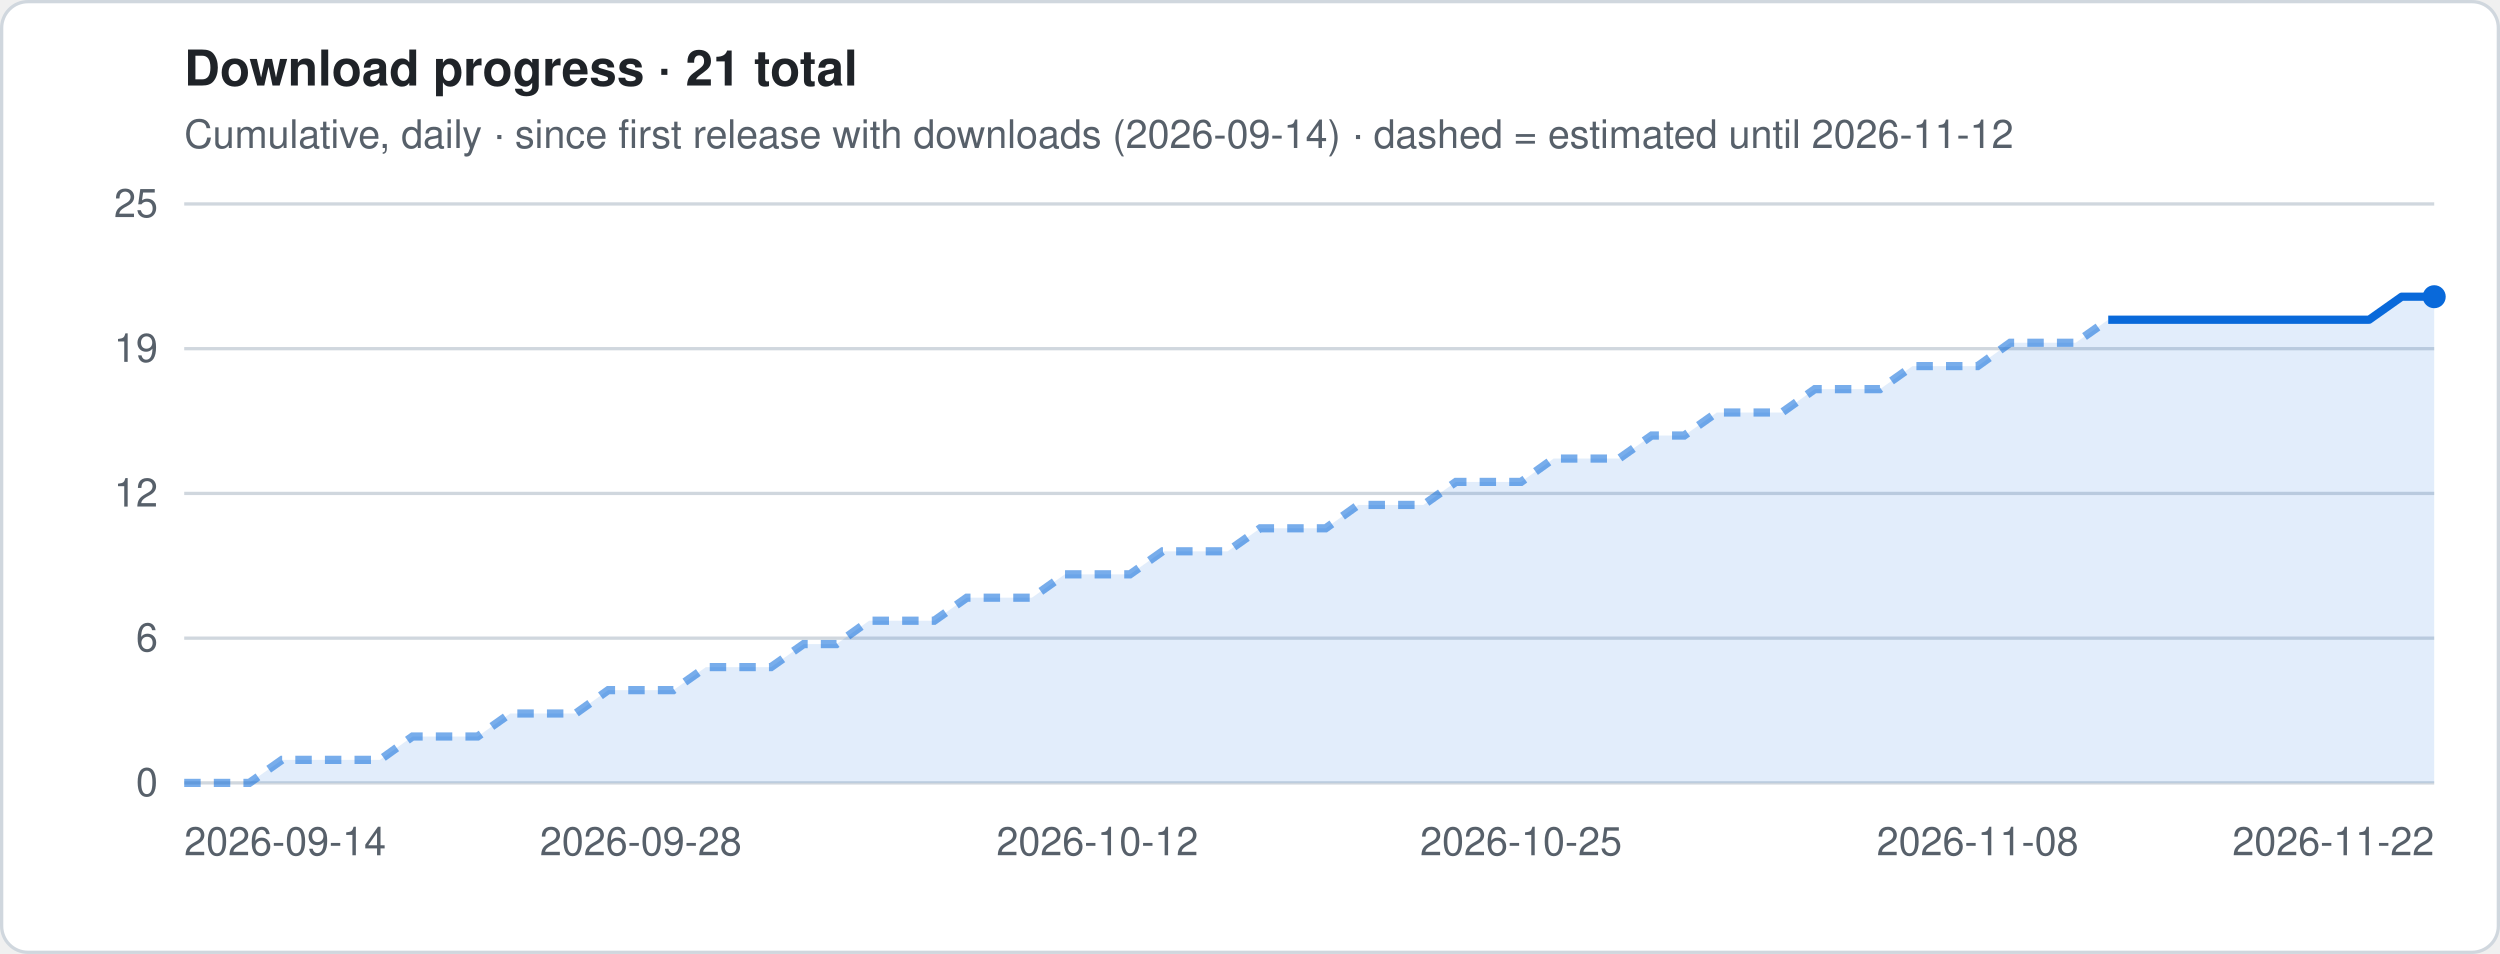
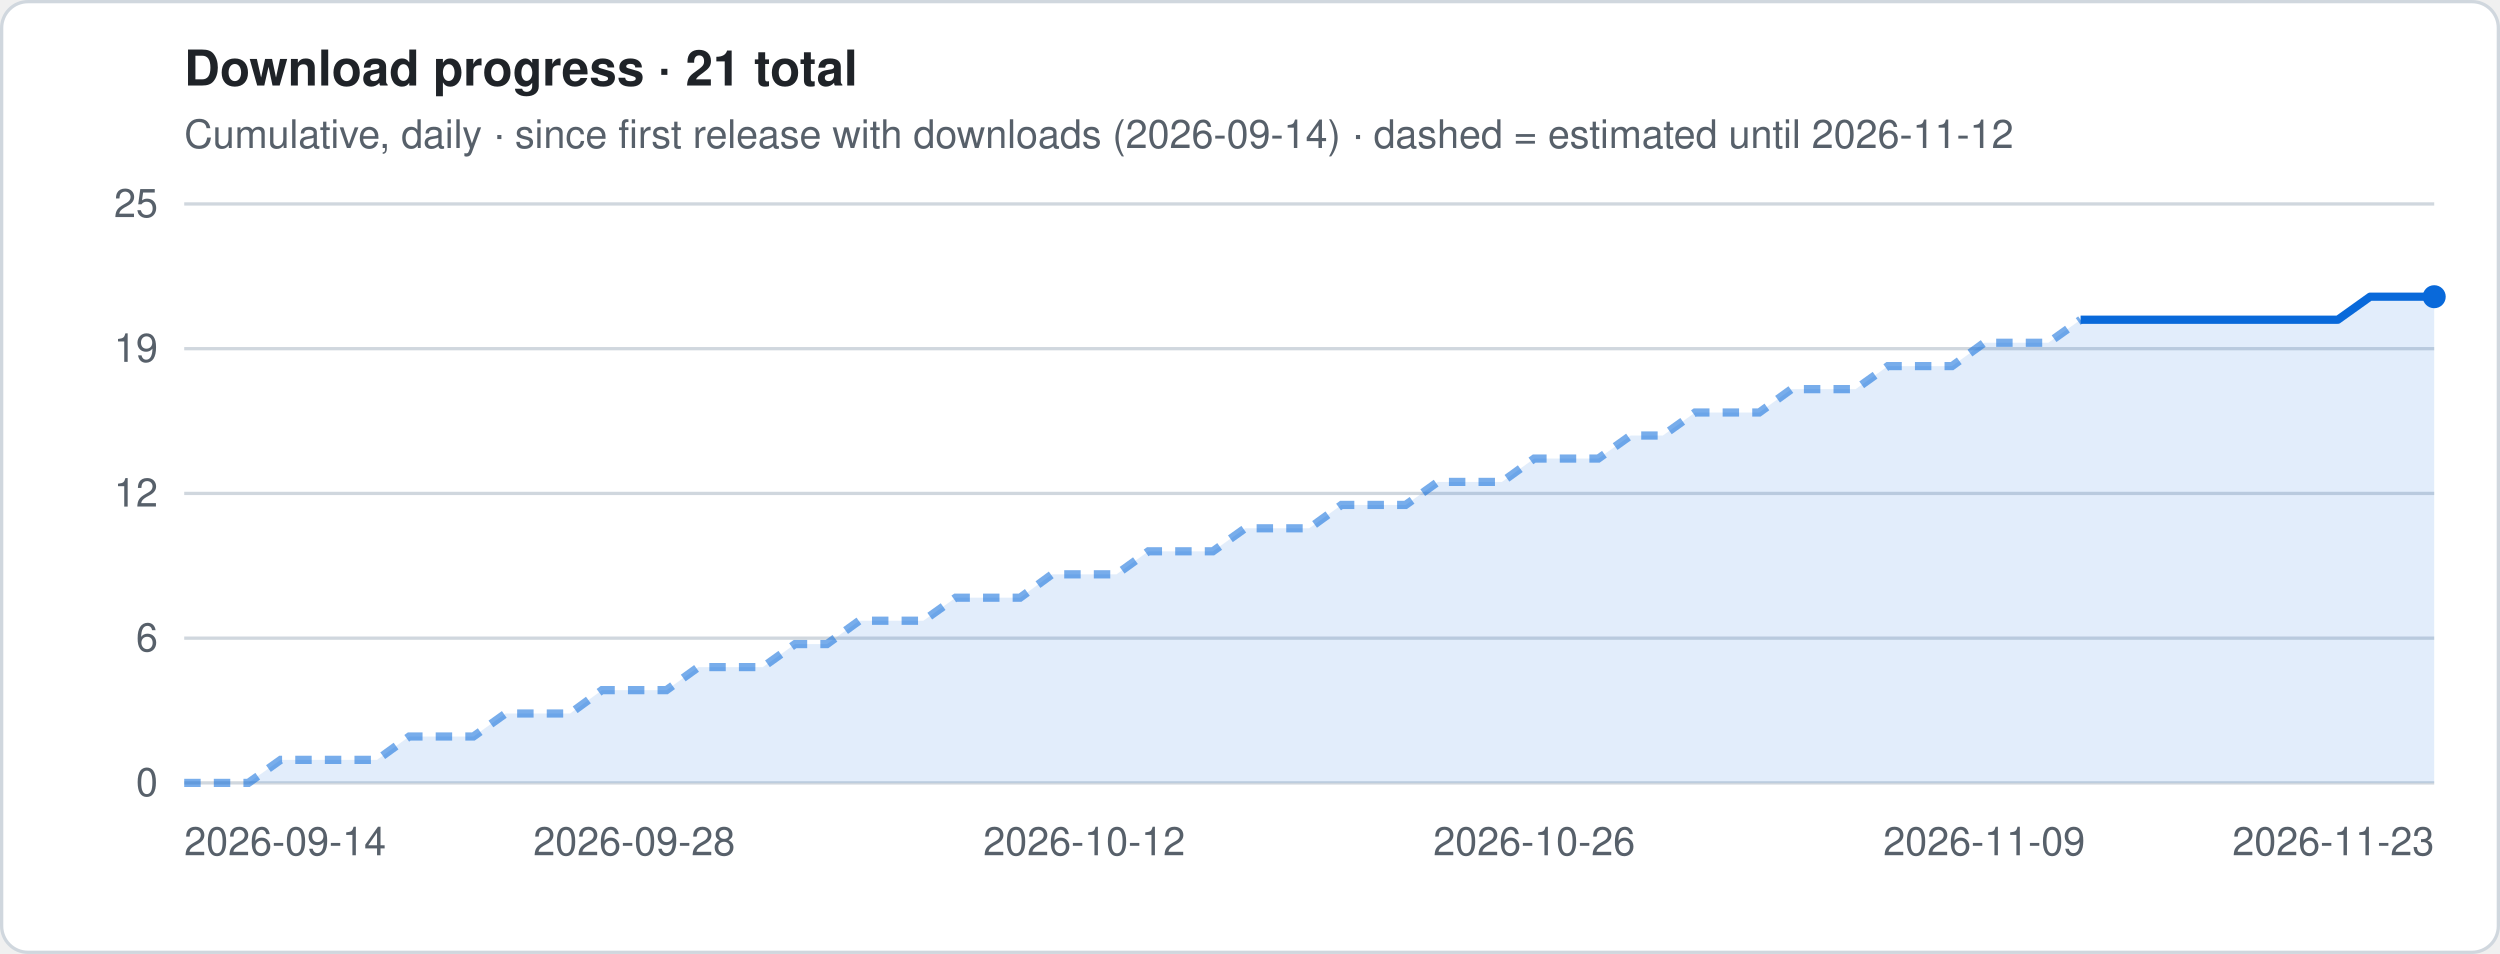
<svg xmlns="http://www.w3.org/2000/svg" viewBox="0 0 760 290" width="760" height="290" role="img" aria-label="Download progress · 21 total">
  <style>
.t{font:12px -apple-system,Segoe UI,Helvetica,Arial,sans-serif;fill:#57606a}.h{font:600 15px -apple-system,Segoe UI,Helvetica,Arial,sans-serif;fill:#1f2328}
.g{stroke:#d0d7de;stroke-width:1}.ln{stroke:#0969da;stroke-width:2.5;stroke-linejoin:round;fill:none}
.es{stroke:#0969da;stroke-width:2.5;stroke-dasharray:5 4;opacity:.55;fill:none}
.a{fill:#0969da;opacity:.12}.b{fill:#0969da}.bg{fill:#fff;stroke:#d0d7de}
@media (prefers-color-scheme:dark){.t{fill:#9198a1}.h{fill:#f0f6fc}.g{stroke:#3d444d}.ln,.es{stroke:#4493f8}.a,.b{fill:#4493f8}.bg{fill:#0d1117;stroke:#3d444d}}
</style>
  <rect x=".5" y=".5" width="759" height="289" rx="8" class="bg" />
  <text x="56" y="26" class="h">Download progress · 21 total</text>
  <text x="56" y="45" class="t">Cumulative, daily · since first release with downloads (2026-09-14) · dashed = estimated until 2026-11-12</text>
  <line x1="56" x2="740" y1="238.0" y2="238.0" class="g" />
  <text x="48" y="242.0" class="t" text-anchor="end">0</text>
  <line x1="56" x2="740" y1="194.0" y2="194.0" class="g" />
  <text x="48" y="198.0" class="t" text-anchor="end">6</text>
  <line x1="56" x2="740" y1="150.0" y2="150.0" class="g" />
  <text x="48" y="154.0" class="t" text-anchor="end">12</text>
  <line x1="56" x2="740" y1="106.0" y2="106.0" class="g" />
  <text x="48" y="110.0" class="t" text-anchor="end">19</text>
  <line x1="56" x2="740" y1="62.0" y2="62.0" class="g" />
  <text x="48" y="66.0" class="t" text-anchor="end">25</text>
-   <polygon points="56.0,238 56.0,238.0 65.9,238.0 75.8,238.0 85.7,231.0 95.7,231.0 105.6,231.0 115.5,231.0 125.4,223.9 135.3,223.9 145.2,223.9 155.1,216.9 165.0,216.9 175.0,216.9 184.9,209.8 194.8,209.8 204.7,209.8 214.6,202.8 224.5,202.8 234.4,202.8 244.3,195.8 254.3,195.8 264.2,188.7 274.1,188.7 284.0,188.7 293.9,181.7 303.8,181.7 313.7,181.7 323.7,174.6 333.6,174.6 343.5,174.6 353.4,167.6 363.3,167.6 373.2,167.6 383.1,160.6 393.0,160.6 403.0,160.6 412.9,153.5 422.8,153.5 432.7,153.5 442.6,146.5 452.5,146.5 462.4,146.5 472.3,139.4 482.3,139.4 492.2,139.4 502.1,132.4 512.0,132.4 521.9,125.4 531.8,125.4 541.7,125.4 551.7,118.3 561.6,118.3 571.5,118.3 581.4,111.3 591.3,111.3 601.2,111.3 611.1,104.2 621.0,104.2 631.0,104.2 640.9,97.2 650.8,97.2 660.7,97.2 670.6,97.2 680.5,97.2 690.4,97.2 700.3,97.2 710.3,97.2 720.2,97.2 730.1,90.2 740.0,90.2 740.0,238" class="a" />
-   <polyline points="56.0,238.0 65.9,238.0 75.8,238.0 85.7,231.0 95.7,231.0 105.6,231.0 115.5,231.0 125.4,223.9 135.3,223.9 145.2,223.9 155.1,216.9 165.0,216.9 175.0,216.9 184.9,209.8 194.8,209.8 204.7,209.8 214.6,202.8 224.5,202.8 234.4,202.8 244.3,195.8 254.3,195.8 264.2,188.7 274.1,188.7 284.0,188.7 293.9,181.7 303.8,181.7 313.7,181.7 323.7,174.6 333.6,174.6 343.5,174.6 353.4,167.6 363.3,167.6 373.2,167.6 383.1,160.6 393.0,160.6 403.0,160.6 412.9,153.5 422.8,153.5 432.7,153.5 442.6,146.5 452.5,146.5 462.4,146.5 472.3,139.4 482.3,139.4 492.2,139.4 502.1,132.4 512.0,132.4 521.9,125.4 531.8,125.4 541.7,125.4 551.7,118.3 561.6,118.3 571.5,118.3 581.4,111.3 591.3,111.3 601.2,111.3 611.1,104.2 621.0,104.2 631.0,104.2 640.9,97.2" class="es" />
-   <polyline points="640.9,97.2 650.8,97.2 660.7,97.2 670.6,97.2 680.5,97.2 690.4,97.2 700.3,97.2 710.3,97.2 720.2,97.2 730.1,90.2 740.0,90.2" class="ln" />
+   <polygon points="56.0,238 56.0,238.0 65.8,238.0 75.5,238.0 85.3,231.0 95.1,231.0 104.9,231.0 114.6,231.0 124.4,223.9 134.2,223.9 143.9,223.9 153.7,216.9 163.5,216.9 173.3,216.9 183.0,209.8 192.8,209.8 202.6,209.8 212.3,202.8 222.1,202.8 231.9,202.8 241.7,195.8 251.4,195.8 261.2,188.7 271.0,188.7 280.7,188.7 290.5,181.7 300.3,181.7 310.1,181.7 319.8,174.6 329.6,174.6 339.4,174.6 349.1,167.6 358.9,167.6 368.7,167.6 378.5,160.6 388.2,160.6 398.0,160.6 407.8,153.5 417.5,153.5 427.3,153.5 437.1,146.5 446.9,146.5 456.6,146.5 466.4,139.4 476.2,139.4 485.9,139.4 495.7,132.4 505.5,132.4 515.3,125.4 525.0,125.4 534.8,125.4 544.6,118.3 554.3,118.3 564.1,118.3 573.9,111.3 583.7,111.3 593.4,111.3 603.2,104.2 613.0,104.2 622.7,104.2 632.5,97.2 642.3,97.2 652.1,97.2 661.8,97.2 671.6,97.2 681.4,97.2 691.1,97.2 700.9,97.2 710.7,97.2 720.5,90.2 730.2,90.2 740.0,90.2 740.0,238" class="a" />
+   <polyline points="56.0,238.0 65.8,238.0 75.5,238.0 85.3,231.0 95.1,231.0 104.9,231.0 114.6,231.0 124.4,223.9 134.2,223.9 143.9,223.9 153.7,216.9 163.5,216.9 173.3,216.9 183.0,209.8 192.8,209.8 202.6,209.8 212.3,202.8 222.1,202.8 231.9,202.8 241.7,195.8 251.4,195.8 261.2,188.7 271.0,188.7 280.7,188.7 290.5,181.7 300.3,181.7 310.1,181.7 319.8,174.6 329.6,174.6 339.4,174.6 349.1,167.6 358.9,167.6 368.7,167.6 378.5,160.6 388.2,160.6 398.0,160.6 407.8,153.5 417.5,153.5 427.3,153.5 437.1,146.5 446.9,146.5 456.6,146.5 466.4,139.4 476.2,139.4 485.9,139.4 495.7,132.4 505.5,132.4 515.3,125.4 525.0,125.4 534.8,125.4 544.6,118.3 554.3,118.3 564.1,118.3 573.9,111.3 583.7,111.3 593.4,111.3 603.2,104.2 613.0,104.2 622.7,104.2 632.5,97.2" class="es" />
+   <polyline points="632.5,97.2 642.3,97.2 652.1,97.2 661.8,97.2 671.6,97.2 681.4,97.2 691.1,97.2 700.9,97.2 710.7,97.2 720.5,90.2 730.2,90.2 740.0,90.2" class="ln" />
  <circle cx="740.0" cy="90.2" r="3.5" class="b" />
  <text x="56.0" y="260" class="t" text-anchor="start">2026-09-14</text>
-   <text x="194.8" y="260" class="t" text-anchor="middle">2026-09-28</text>
-   <text x="333.6" y="260" class="t" text-anchor="middle">2026-10-12</text>
-   <text x="462.4" y="260" class="t" text-anchor="middle">2026-10-25</text>
-   <text x="601.2" y="260" class="t" text-anchor="middle">2026-11-08</text>
-   <text x="740.0" y="260" class="t" text-anchor="end">2026-11-22</text>
+   <text x="192.8" y="260" class="t" text-anchor="middle">2026-09-28</text>
+   <text x="329.6" y="260" class="t" text-anchor="middle">2026-10-12</text>
+   <text x="466.4" y="260" class="t" text-anchor="middle">2026-10-26</text>
+   <text x="603.2" y="260" class="t" text-anchor="middle">2026-11-09</text>
+   <text x="740.0" y="260" class="t" text-anchor="end">2026-11-23</text>
</svg>
